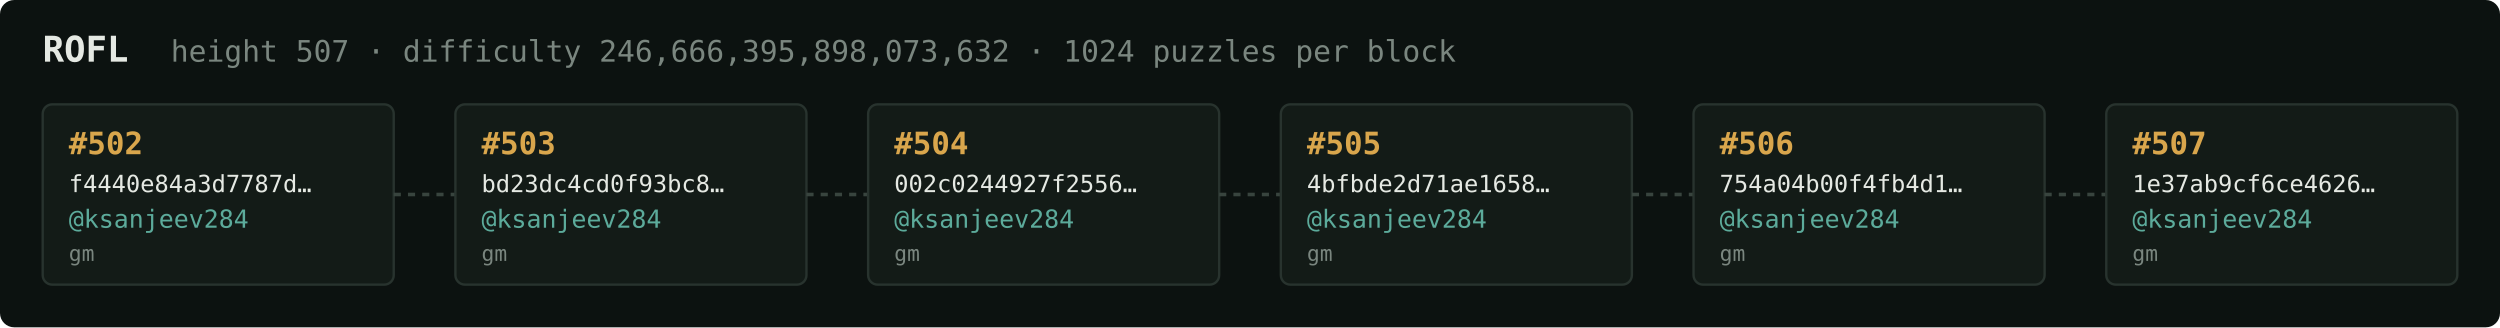
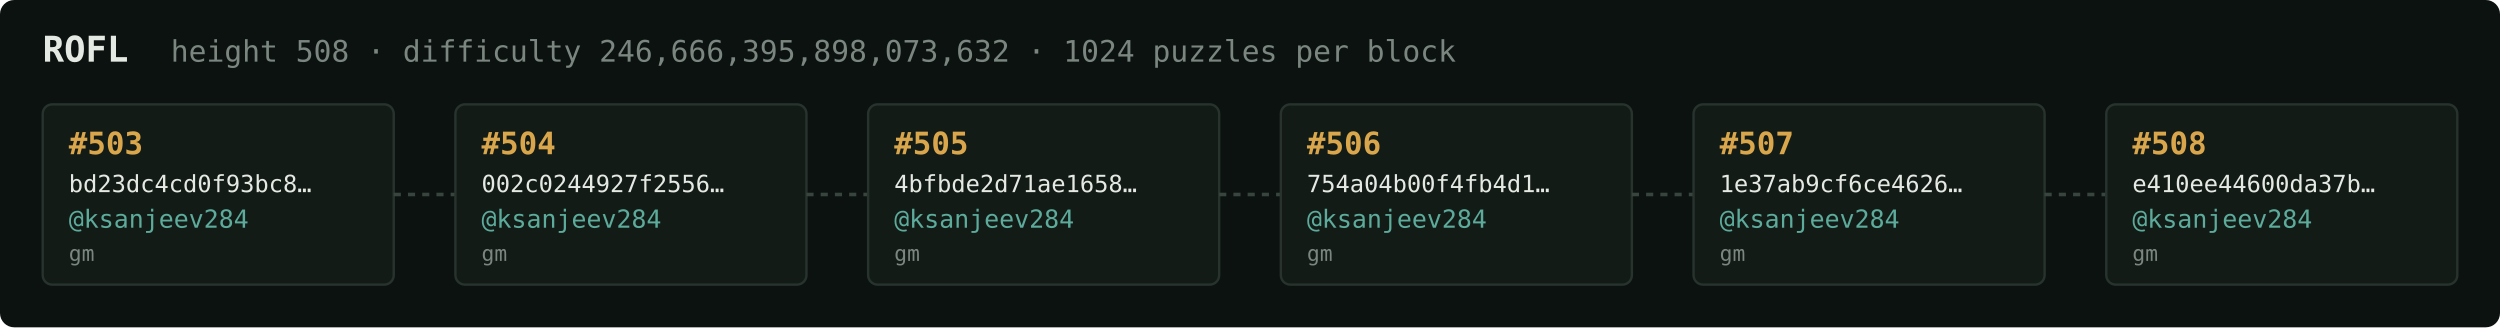
<svg xmlns="http://www.w3.org/2000/svg" width="1054" height="138" viewBox="0 0 1054 138" font-family="ui-monospace,SFMono-Regular,Menlo,monospace">
  <rect fill="#0c1210" width="1054" height="138" rx="6" />
  <text x="18" y="26" fill="#e5e9e3" font-size="15" font-weight="700">ROFL</text>
-   <text x="72" y="26" fill="#7a867f" font-size="12.5">height 507 · difficulty 246,666,395,898,073,632 · 1024 puzzles per block</text>
+   <text x="72" y="26" fill="#7a867f" font-size="12.5">height 508 · difficulty 246,666,395,898,073,632 · 1024 puzzles per block</text>
  <rect x="18" y="44" width="148" height="76" rx="4" fill="#131b17" stroke="#28332e" stroke-width="1" />
-   <text x="29" y="65" fill="#d9a64c" font-size="13" font-weight="700">#502</text>
-   <text x="29" y="81" fill="#e5e9e3" font-size="10">f4440e84a3d7787d…</text>
+   <text x="29" y="65" fill="#d9a64c" font-size="13" font-weight="700">#503</text>
+   <text x="29" y="81" fill="#e5e9e3" font-size="10">bd23dc4cd0f93bc8…</text>
  <text x="29" y="96" fill="#5cab9b" font-size="10.5">@ksanjeev284</text>
  <text x="29" y="110" fill="#7a867f" font-size="9">gm</text>
  <line x1="166" y1="82.0" x2="192" y2="82.0" stroke="#38443e" stroke-width="1.5" stroke-dasharray="3 3" />
  <rect x="192" y="44" width="148" height="76" rx="4" fill="#131b17" stroke="#28332e" stroke-width="1" />
-   <text x="203" y="65" fill="#d9a64c" font-size="13" font-weight="700">#503</text>
-   <text x="203" y="81" fill="#e5e9e3" font-size="10">bd23dc4cd0f93bc8…</text>
+   <text x="203" y="65" fill="#d9a64c" font-size="13" font-weight="700">#504</text>
+   <text x="203" y="81" fill="#e5e9e3" font-size="10">002c0244927f2556…</text>
  <text x="203" y="96" fill="#5cab9b" font-size="10.5">@ksanjeev284</text>
  <text x="203" y="110" fill="#7a867f" font-size="9">gm</text>
  <line x1="340" y1="82.0" x2="366" y2="82.0" stroke="#38443e" stroke-width="1.5" stroke-dasharray="3 3" />
  <rect x="366" y="44" width="148" height="76" rx="4" fill="#131b17" stroke="#28332e" stroke-width="1" />
-   <text x="377" y="65" fill="#d9a64c" font-size="13" font-weight="700">#504</text>
-   <text x="377" y="81" fill="#e5e9e3" font-size="10">002c0244927f2556…</text>
+   <text x="377" y="65" fill="#d9a64c" font-size="13" font-weight="700">#505</text>
+   <text x="377" y="81" fill="#e5e9e3" font-size="10">4bfbde2d71ae1658…</text>
  <text x="377" y="96" fill="#5cab9b" font-size="10.5">@ksanjeev284</text>
  <text x="377" y="110" fill="#7a867f" font-size="9">gm</text>
  <line x1="514" y1="82.0" x2="540" y2="82.0" stroke="#38443e" stroke-width="1.5" stroke-dasharray="3 3" />
  <rect x="540" y="44" width="148" height="76" rx="4" fill="#131b17" stroke="#28332e" stroke-width="1" />
-   <text x="551" y="65" fill="#d9a64c" font-size="13" font-weight="700">#505</text>
-   <text x="551" y="81" fill="#e5e9e3" font-size="10">4bfbde2d71ae1658…</text>
+   <text x="551" y="65" fill="#d9a64c" font-size="13" font-weight="700">#506</text>
+   <text x="551" y="81" fill="#e5e9e3" font-size="10">754a04b00f4fb4d1…</text>
  <text x="551" y="96" fill="#5cab9b" font-size="10.5">@ksanjeev284</text>
  <text x="551" y="110" fill="#7a867f" font-size="9">gm</text>
  <line x1="688" y1="82.0" x2="714" y2="82.0" stroke="#38443e" stroke-width="1.5" stroke-dasharray="3 3" />
  <rect x="714" y="44" width="148" height="76" rx="4" fill="#131b17" stroke="#28332e" stroke-width="1" />
-   <text x="725" y="65" fill="#d9a64c" font-size="13" font-weight="700">#506</text>
-   <text x="725" y="81" fill="#e5e9e3" font-size="10">754a04b00f4fb4d1…</text>
+   <text x="725" y="65" fill="#d9a64c" font-size="13" font-weight="700">#507</text>
+   <text x="725" y="81" fill="#e5e9e3" font-size="10">1e37ab9cf6ce4626…</text>
  <text x="725" y="96" fill="#5cab9b" font-size="10.5">@ksanjeev284</text>
  <text x="725" y="110" fill="#7a867f" font-size="9">gm</text>
  <line x1="862" y1="82.0" x2="888" y2="82.0" stroke="#38443e" stroke-width="1.5" stroke-dasharray="3 3" />
  <rect x="888" y="44" width="148" height="76" rx="4" fill="#131b17" stroke="#28332e" stroke-width="1" />
-   <text x="899" y="65" fill="#d9a64c" font-size="13" font-weight="700">#507</text>
-   <text x="899" y="81" fill="#e5e9e3" font-size="10">1e37ab9cf6ce4626…</text>
+   <text x="899" y="65" fill="#d9a64c" font-size="13" font-weight="700">#508</text>
+   <text x="899" y="81" fill="#e5e9e3" font-size="10">e410ee44600da37b…</text>
  <text x="899" y="96" fill="#5cab9b" font-size="10.5">@ksanjeev284</text>
  <text x="899" y="110" fill="#7a867f" font-size="9">gm</text>
</svg>
